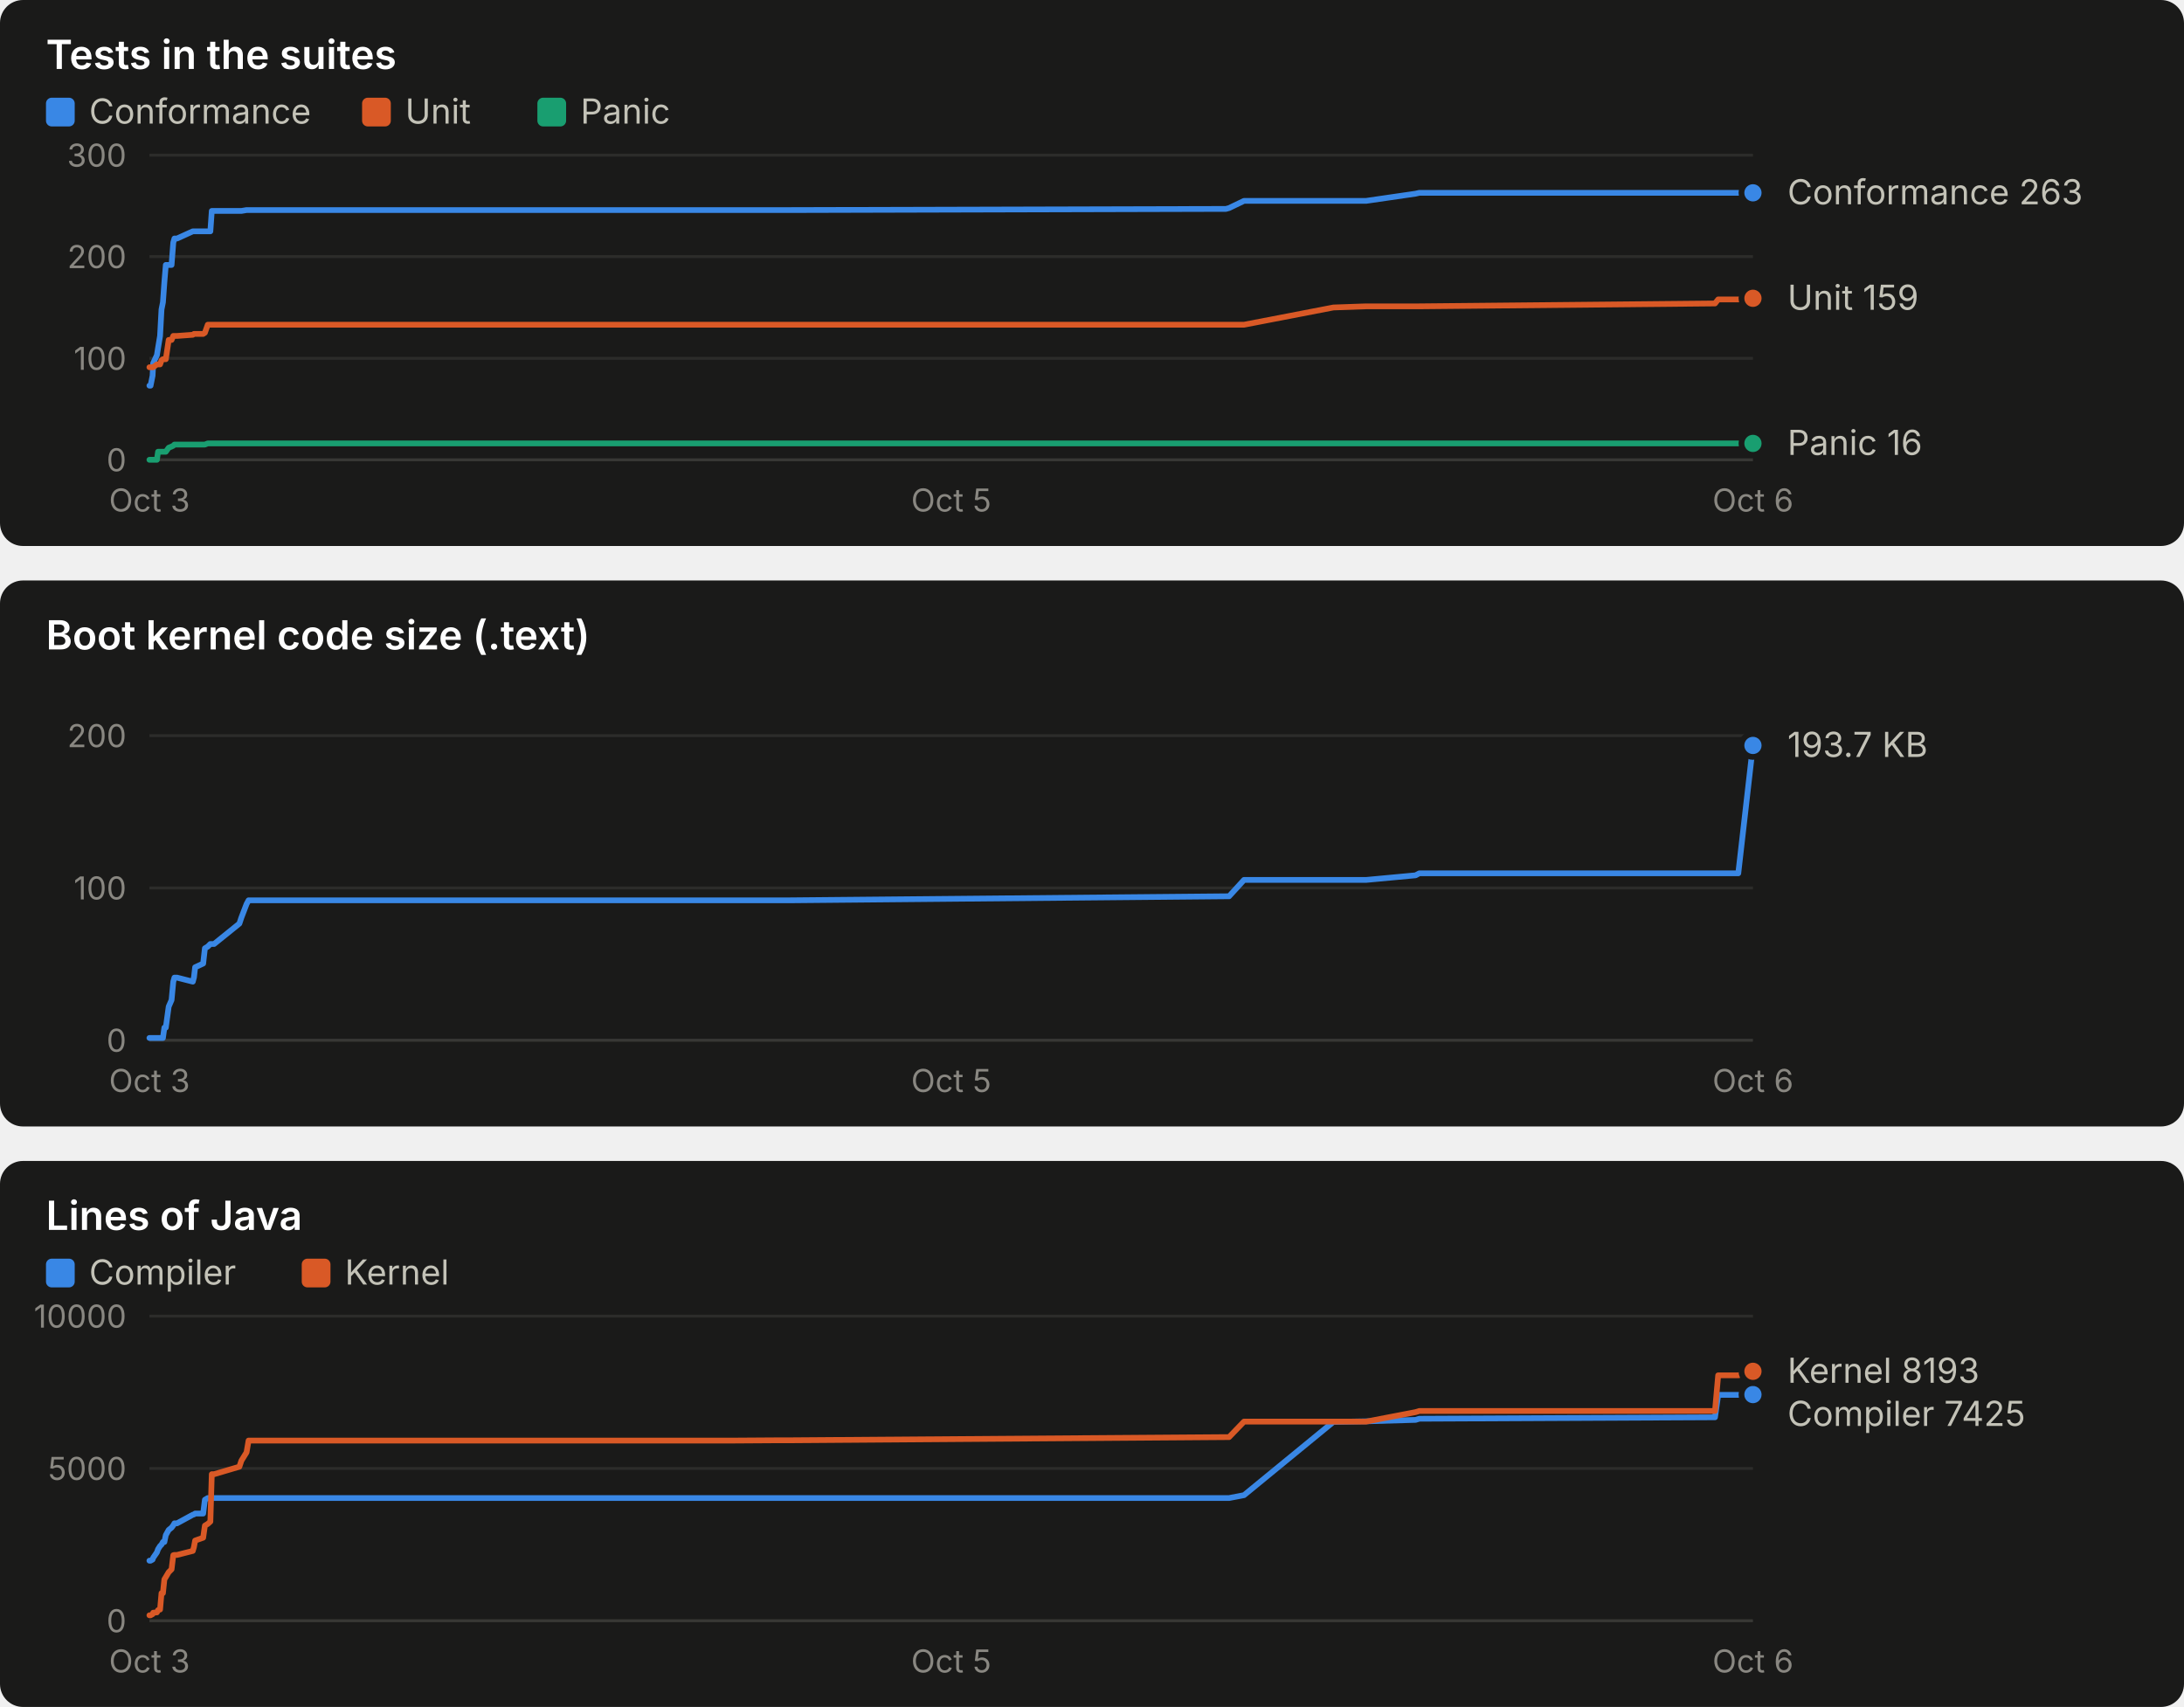
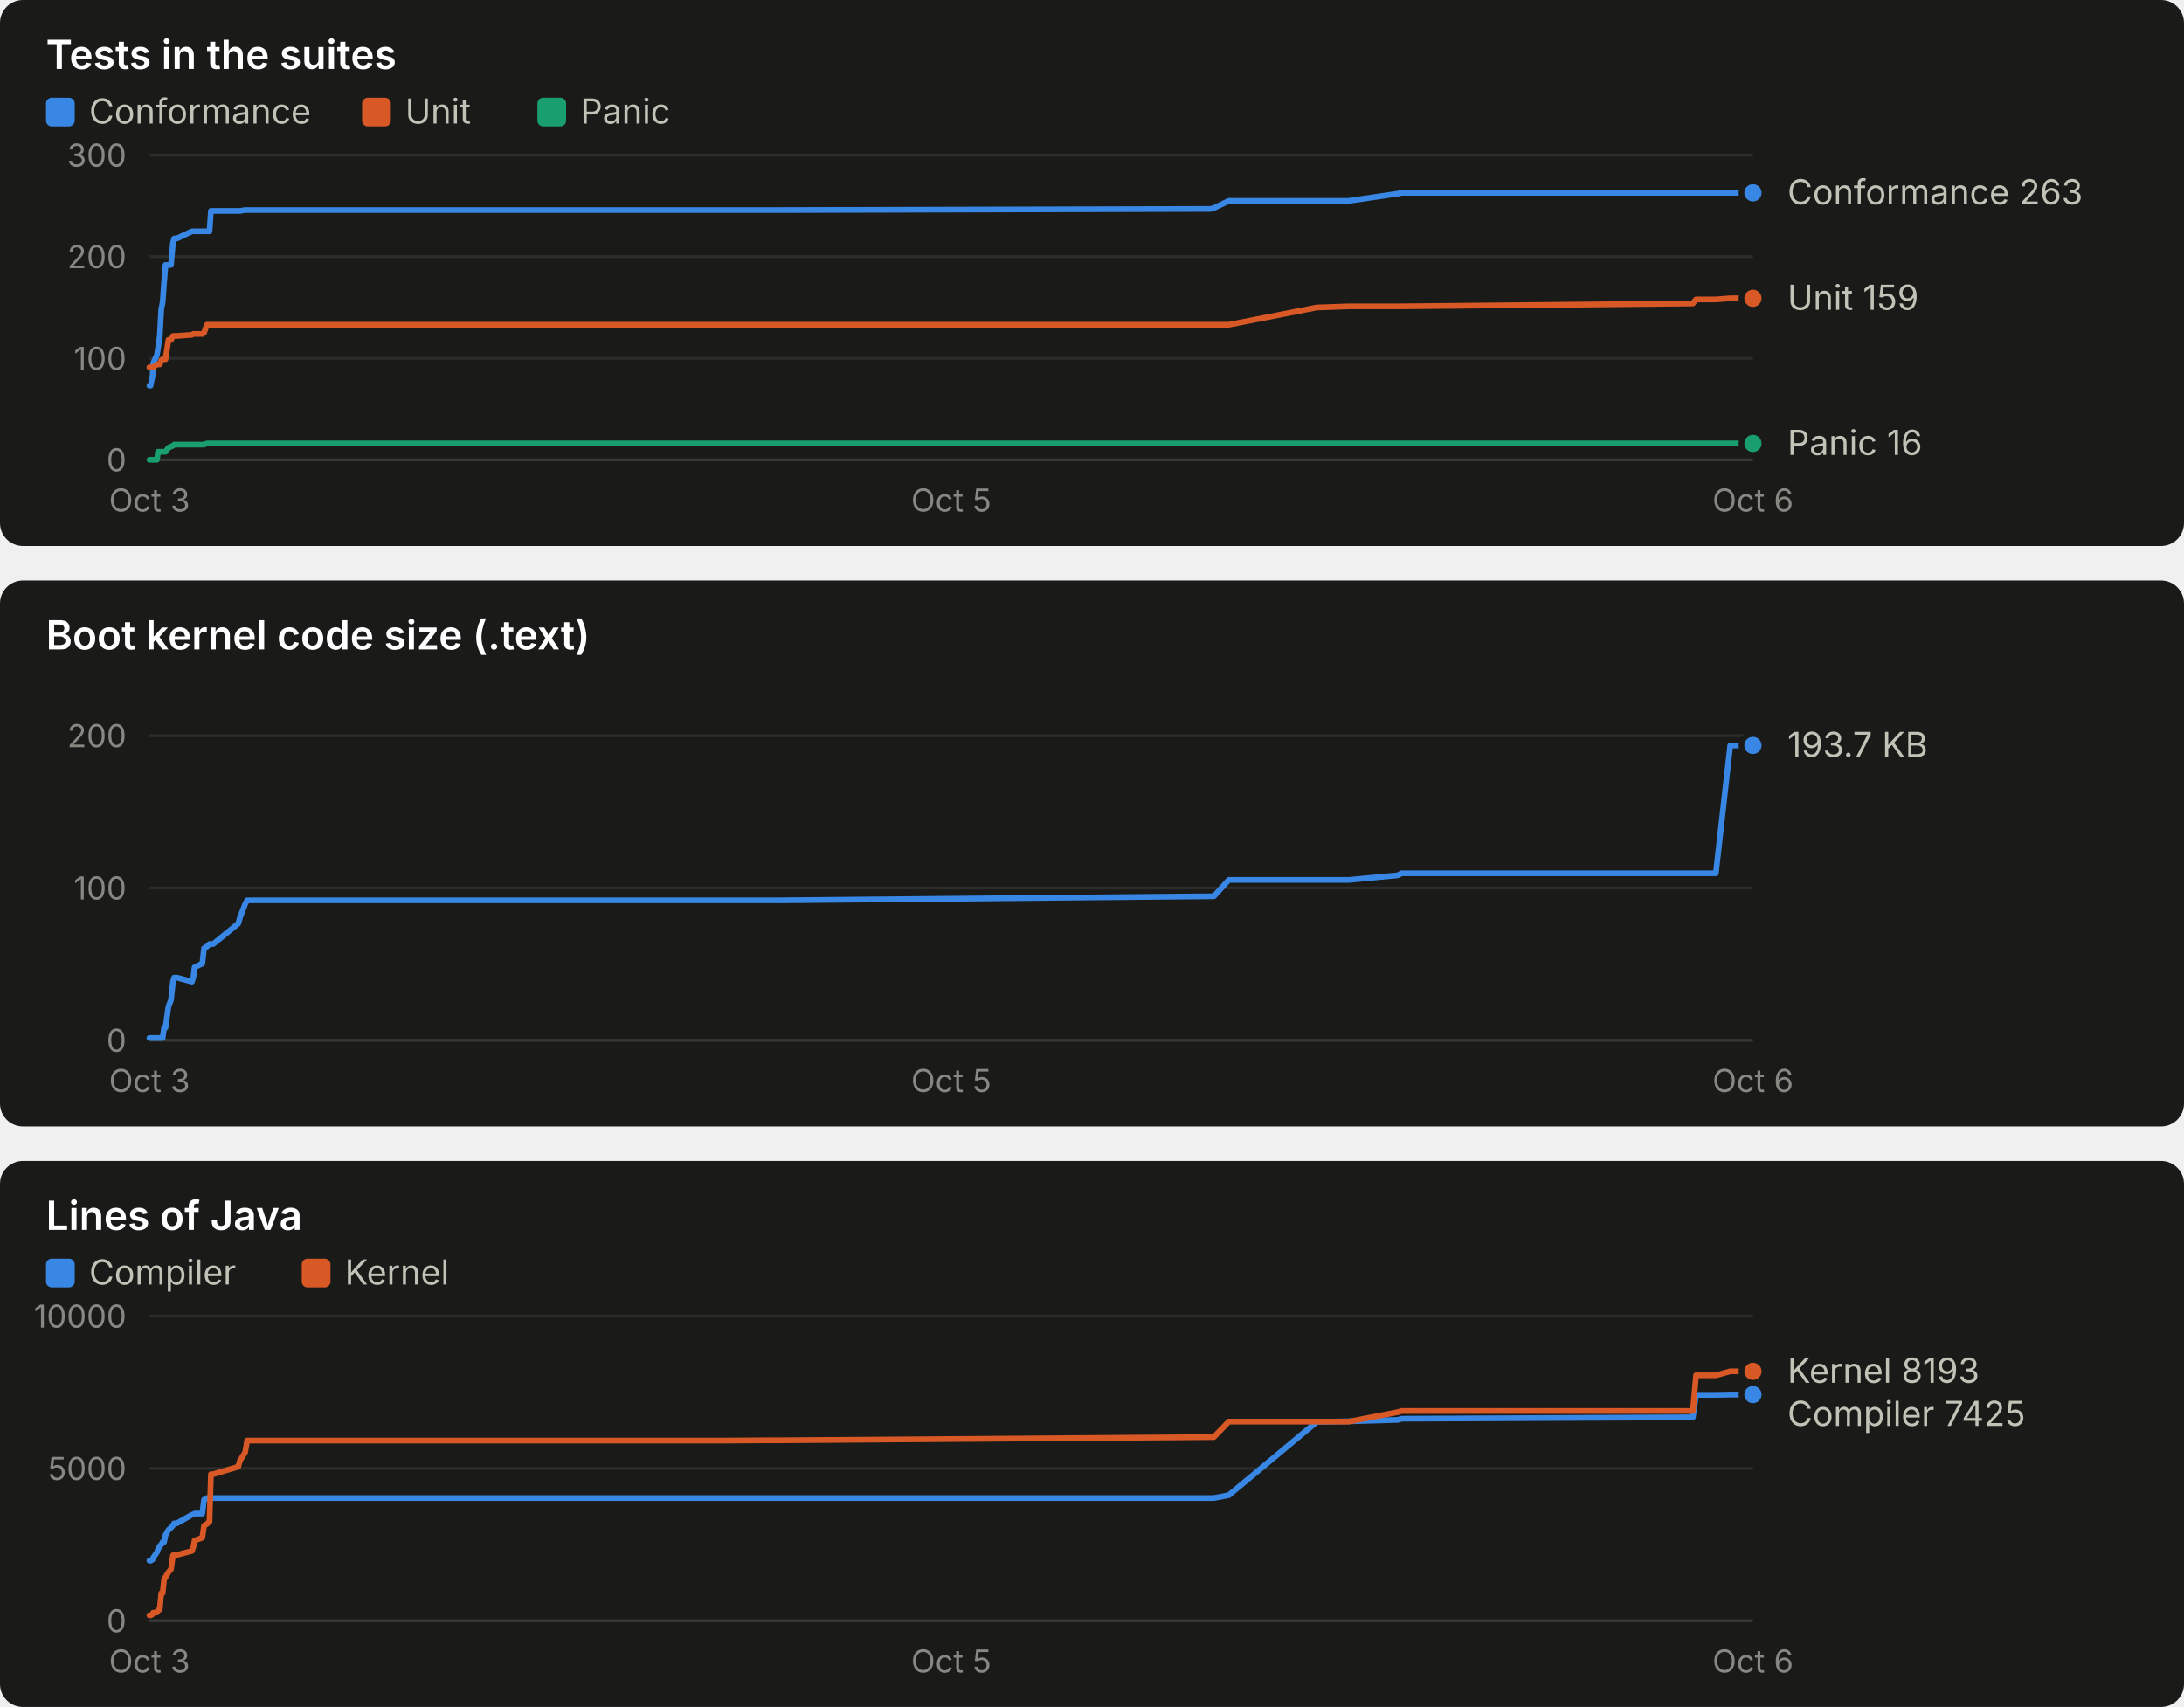
<svg xmlns="http://www.w3.org/2000/svg" width="760" height="594" viewBox="0 0 760 594" role="img" font-family="system-ui, -apple-system, 'Segoe UI', sans-serif">
  <rect x="0" y="0" width="760" height="190" rx="8" fill="#1a1a19" />
  <text x="16.0" y="24.0" fill="#ffffff" font-size="14" font-weight="600" text-anchor="start" style="font-variant-numeric: tabular-nums">Tests in the suites</text>
  <rect x="16" y="34" width="10" height="10" rx="2" fill="#3987e5" />
  <text x="31.0" y="43.0" fill="#c3c2b7" font-size="12" font-weight="400" text-anchor="start" style="font-variant-numeric: tabular-nums">Conformance</text>
  <rect x="126" y="34" width="10" height="10" rx="2" fill="#d95926" />
  <text x="141.0" y="43.0" fill="#c3c2b7" font-size="12" font-weight="400" text-anchor="start" style="font-variant-numeric: tabular-nums">Unit</text>
  <rect x="187" y="34" width="10" height="10" rx="2" fill="#199e70" />
  <text x="202.0" y="43.0" fill="#c3c2b7" font-size="12" font-weight="400" text-anchor="start" style="font-variant-numeric: tabular-nums">Panic</text>
  <line x1="52.0" x2="610.0" y1="160.0" y2="160.0" stroke="#383835" stroke-width="1" />
  <text x="44.0" y="164.0" fill="#898781" font-size="11" font-weight="400" text-anchor="end" style="font-variant-numeric: tabular-nums">0</text>
  <line x1="52.0" x2="610.0" y1="124.7" y2="124.7" stroke="#2c2c2a" stroke-width="1" />
  <text x="44.0" y="128.7" fill="#898781" font-size="11" font-weight="400" text-anchor="end" style="font-variant-numeric: tabular-nums">100</text>
  <line x1="52.0" x2="610.0" y1="89.3" y2="89.3" stroke="#2c2c2a" stroke-width="1" />
  <text x="44.0" y="93.3" fill="#898781" font-size="11" font-weight="400" text-anchor="end" style="font-variant-numeric: tabular-nums">200</text>
  <line x1="52.0" x2="610.0" y1="54.0" y2="54.0" stroke="#2c2c2a" stroke-width="1" />
  <text x="44.0" y="58.0" fill="#898781" font-size="11" font-weight="400" text-anchor="end" style="font-variant-numeric: tabular-nums">300</text>
  <text x="52.0" y="178.0" fill="#898781" font-size="11" font-weight="400" text-anchor="middle" style="font-variant-numeric: tabular-nums">Oct 3</text>
  <text x="331.0" y="178.0" fill="#898781" font-size="11" font-weight="400" text-anchor="middle" style="font-variant-numeric: tabular-nums">Oct 5</text>
  <text x="610.0" y="178.0" fill="#898781" font-size="11" font-weight="400" text-anchor="middle" style="font-variant-numeric: tabular-nums">Oct 6</text>
-   <polyline points="52.0,134.2 52.4,134.2 53.1,130.7 53.3,126.4 54.6,123.6 55.0,121.1 55.7,116.9 56.2,107.7 56.7,105.2 57.2,98.2 57.7,92.2 58.7,92.2 59.7,92.2 60.3,84.4 60.7,83.0 61.6,83.0 67.1,80.5 67.5,80.5 67.9,80.5 70.7,80.5 71.3,80.5 72.3,80.5 73.2,80.5 73.7,73.4 74.5,73.4 83.3,73.4 84.0,73.4 85.8,73.1 86.5,73.1 250.0,73.1 250.6,73.1 252.7,73.1 255.8,73.1 271.1,73.1 274.9,73.1 426.6,72.7 427.7,72.4 432.9,69.9 464.0,69.9 475.4,69.9 492.6,67.4 493.9,67.1 596.8,67.1 597.9,67.1 604.9,67.1 610.0,67.1" fill="none" stroke="#3987e5" stroke-width="2" stroke-linejoin="round" stroke-linecap="round" />
+   <polyline points="52.0,134.2 52.4,134.2 53.1,130.7 53.3,126.4 54.6,123.6 55.0,121.1 55.6,116.9 56.1,107.7 56.6,105.2 57.1,98.2 57.6,92.2 58.6,92.2 59.5,92.2 60.2,84.4 60.6,83.0 61.5,83.0 66.8,80.5 67.3,80.5 67.7,80.5 70.4,80.5 71.0,80.5 72.0,80.5 72.9,80.5 73.4,73.4 74.2,73.4 82.9,73.4 83.5,73.4 85.3,73.1 86.0,73.1 247.2,73.1 247.8,73.1 249.8,73.1 252.9,73.1 268.0,73.1 271.8,73.1 421.3,72.7 422.4,72.4 427.6,69.9 458.2,69.9 469.4,69.9 486.4,67.4 487.7,67.1 589.1,67.1 590.2,67.1 597.1,67.1 602.1,67.1 610.0,67.1" fill="none" stroke="#3987e5" stroke-width="2" stroke-linejoin="round" stroke-linecap="round" />
  <circle cx="610.0" cy="67.1" r="4" fill="#3987e5" stroke="#1a1a19" stroke-width="2" />
-   <polyline points="52.0,127.8 52.4,127.8 53.1,127.8 53.3,127.8 54.6,126.8 55.0,126.8 55.7,126.8 56.2,125.4 56.7,125.0 57.2,125.0 57.7,125.0 58.7,118.3 59.7,118.3 60.3,116.9 60.7,116.9 61.6,116.9 67.1,116.5 67.5,116.2 67.9,116.2 70.7,116.2 71.3,115.8 72.3,113.0 73.2,113.0 73.7,113.0 74.5,113.0 83.3,113.0 84.0,113.0 85.8,113.0 86.5,113.0 250.0,113.0 250.6,113.0 252.7,113.0 255.8,113.0 271.1,113.0 274.9,113.0 426.6,113.0 427.7,113.0 432.9,113.0 464.0,107.0 475.4,106.6 492.6,106.6 493.9,106.6 596.8,105.6 597.9,104.2 604.9,104.2 610.0,103.8" fill="none" stroke="#d95926" stroke-width="2" stroke-linejoin="round" stroke-linecap="round" />
+   <polyline points="52.0,127.8 52.4,127.8 53.1,127.8 53.3,127.8 54.6,126.8 55.0,126.8 55.6,126.8 56.1,125.4 56.6,125.0 57.1,125.0 57.6,125.0 58.6,118.3 59.5,118.3 60.2,116.9 60.6,116.9 61.5,116.9 66.8,116.5 67.3,116.2 67.7,116.2 70.4,116.2 71.0,115.8 72.0,113.0 72.9,113.0 73.4,113.0 74.2,113.0 82.9,113.0 83.5,113.0 85.3,113.0 86.0,113.0 247.2,113.0 247.8,113.0 249.8,113.0 252.9,113.0 268.0,113.0 271.8,113.0 421.3,113.0 422.4,113.0 427.6,113.0 458.2,107.0 469.4,106.6 486.4,106.6 487.7,106.6 589.1,105.6 590.2,104.2 597.1,104.2 602.1,103.8 610.0,103.8" fill="none" stroke="#d95926" stroke-width="2" stroke-linejoin="round" stroke-linecap="round" />
  <circle cx="610.0" cy="103.8" r="4" fill="#d95926" stroke="#1a1a19" stroke-width="2" />
-   <polyline points="52.0,160.0 52.4,160.0 53.1,160.0 53.3,160.0 54.6,160.0 55.0,157.2 55.7,157.2 56.2,157.2 56.7,157.2 57.2,157.2 57.7,157.2 58.7,155.8 59.7,155.4 60.3,155.1 60.7,154.7 61.6,154.7 67.1,154.7 67.5,154.7 67.9,154.7 70.7,154.7 71.3,154.7 72.3,154.3 73.2,154.3 73.7,154.3 74.5,154.3 83.3,154.3 84.0,154.3 85.8,154.3 86.5,154.3 250.0,154.3 250.6,154.3 252.7,154.3 255.8,154.3 271.1,154.3 274.9,154.3 426.6,154.3 427.7,154.3 432.9,154.3 464.0,154.3 475.4,154.3 492.6,154.3 493.9,154.3 596.8,154.3 597.9,154.3 604.9,154.3 610.0,154.3" fill="none" stroke="#199e70" stroke-width="2" stroke-linejoin="round" stroke-linecap="round" />
+   <polyline points="52.0,160.0 52.4,160.0 53.1,160.0 53.3,160.0 54.6,160.0 55.0,157.2 55.6,157.2 56.1,157.2 56.6,157.2 57.1,157.2 57.6,157.2 58.6,155.8 59.5,155.4 60.2,155.1 60.6,154.7 61.5,154.7 66.8,154.7 67.3,154.7 67.7,154.7 70.4,154.7 71.0,154.7 72.0,154.3 72.9,154.3 73.4,154.3 74.2,154.3 82.9,154.3 83.5,154.3 85.3,154.3 86.0,154.3 247.2,154.3 247.8,154.3 249.8,154.3 252.9,154.3 268.0,154.3 271.8,154.3 421.3,154.3 422.4,154.3 427.6,154.3 458.2,154.3 469.4,154.3 486.4,154.3 487.7,154.3 589.1,154.3 590.2,154.3 597.1,154.3 602.1,154.3 610.0,154.3" fill="none" stroke="#199e70" stroke-width="2" stroke-linejoin="round" stroke-linecap="round" />
  <circle cx="610.0" cy="154.3" r="4" fill="#199e70" stroke="#1a1a19" stroke-width="2" />
  <text x="622.0" y="71.1" fill="#c3c2b7" font-size="12" font-weight="400" text-anchor="start" style="font-variant-numeric: tabular-nums">Conformance 263</text>
  <text x="622.0" y="107.8" fill="#c3c2b7" font-size="12" font-weight="400" text-anchor="start" style="font-variant-numeric: tabular-nums">Unit 159</text>
  <text x="622.0" y="158.3" fill="#c3c2b7" font-size="12" font-weight="400" text-anchor="start" style="font-variant-numeric: tabular-nums">Panic 16</text>
  <rect x="0" y="202" width="760" height="190" rx="8" fill="#1a1a19" />
  <text x="16.0" y="226.0" fill="#ffffff" font-size="14" font-weight="600" text-anchor="start" style="font-variant-numeric: tabular-nums">Boot kernel code size (.text)</text>
  <line x1="52.0" x2="610.0" y1="362.0" y2="362.0" stroke="#383835" stroke-width="1" />
  <text x="44.0" y="366.0" fill="#898781" font-size="11" font-weight="400" text-anchor="end" style="font-variant-numeric: tabular-nums">0</text>
  <line x1="52.0" x2="610.0" y1="309.0" y2="309.0" stroke="#2c2c2a" stroke-width="1" />
  <text x="44.0" y="313.0" fill="#898781" font-size="11" font-weight="400" text-anchor="end" style="font-variant-numeric: tabular-nums">100</text>
  <line x1="52.0" x2="610.0" y1="256.0" y2="256.0" stroke="#2c2c2a" stroke-width="1" />
  <text x="44.0" y="260.0" fill="#898781" font-size="11" font-weight="400" text-anchor="end" style="font-variant-numeric: tabular-nums">200</text>
  <text x="52.0" y="380.0" fill="#898781" font-size="11" font-weight="400" text-anchor="middle" style="font-variant-numeric: tabular-nums">Oct 3</text>
  <text x="331.0" y="380.0" fill="#898781" font-size="11" font-weight="400" text-anchor="middle" style="font-variant-numeric: tabular-nums">Oct 5</text>
  <text x="610.0" y="380.0" fill="#898781" font-size="11" font-weight="400" text-anchor="middle" style="font-variant-numeric: tabular-nums">Oct 6</text>
-   <polyline points="52.0,361.2 52.4,361.2 53.1,361.2 53.3,361.2 54.6,361.2 55.0,361.2 55.7,361.2 56.2,361.2 56.7,361.2 57.2,357.6 57.7,357.6 58.7,350.3 59.7,348.0 60.3,341.6 60.7,340.2 61.6,340.2 67.1,341.6 67.5,340.1 67.9,336.6 70.7,335.3 71.3,330.0 72.3,329.4 73.2,328.5 73.7,328.5 74.5,328.5 83.3,321.4 84.0,319.3 85.8,314.6 86.5,313.3 250.0,313.3 250.6,313.3 252.7,313.3 255.8,313.3 271.1,313.3 274.9,313.3 426.6,311.9 427.7,311.9 432.9,306.2 464.0,306.2 475.4,306.2 492.6,304.6 493.9,303.9 596.8,303.9 597.9,303.9 604.9,303.9 610.0,259.4" fill="none" stroke="#3987e5" stroke-width="2" stroke-linejoin="round" stroke-linecap="round" />
+   <polyline points="52.0,361.2 52.4,361.2 53.1,361.2 53.3,361.2 54.6,361.2 55.0,361.2 55.6,361.2 56.1,361.2 56.6,361.2 57.1,357.6 57.6,357.6 58.6,350.3 59.5,348.0 60.2,341.6 60.6,340.2 61.5,340.2 66.8,341.6 67.3,340.1 67.7,336.6 70.4,335.3 71.0,330.0 72.0,329.4 72.9,328.5 73.4,328.5 74.2,328.5 82.9,321.4 83.5,319.3 85.3,314.6 86.0,313.3 247.2,313.3 247.8,313.3 249.8,313.3 252.9,313.3 268.0,313.3 271.8,313.3 421.3,311.9 422.4,311.9 427.6,306.2 458.2,306.2 469.4,306.2 486.4,304.6 487.7,303.9 589.1,303.9 590.2,303.9 597.1,303.9 602.1,259.4 610.0,259.4" fill="none" stroke="#3987e5" stroke-width="2" stroke-linejoin="round" stroke-linecap="round" />
  <circle cx="610.0" cy="259.4" r="4" fill="#3987e5" stroke="#1a1a19" stroke-width="2" />
  <text x="622.0" y="263.4" fill="#c3c2b7" font-size="12" font-weight="400" text-anchor="start" style="font-variant-numeric: tabular-nums">193.7 KB</text>
  <rect x="0" y="404" width="760" height="190" rx="8" fill="#1a1a19" />
  <text x="16.0" y="428.0" fill="#ffffff" font-size="14" font-weight="600" text-anchor="start" style="font-variant-numeric: tabular-nums">Lines of Java</text>
  <rect x="16" y="438" width="10" height="10" rx="2" fill="#3987e5" />
  <text x="31.0" y="447.0" fill="#c3c2b7" font-size="12" font-weight="400" text-anchor="start" style="font-variant-numeric: tabular-nums">Compiler</text>
  <rect x="105" y="438" width="10" height="10" rx="2" fill="#d95926" />
  <text x="120.0" y="447.0" fill="#c3c2b7" font-size="12" font-weight="400" text-anchor="start" style="font-variant-numeric: tabular-nums">Kernel</text>
  <line x1="52.0" x2="610.0" y1="564.0" y2="564.0" stroke="#383835" stroke-width="1" />
  <text x="44.0" y="568.0" fill="#898781" font-size="11" font-weight="400" text-anchor="end" style="font-variant-numeric: tabular-nums">0</text>
  <line x1="52.0" x2="610.0" y1="511.0" y2="511.0" stroke="#2c2c2a" stroke-width="1" />
  <text x="44.0" y="515.0" fill="#898781" font-size="11" font-weight="400" text-anchor="end" style="font-variant-numeric: tabular-nums">5000</text>
  <line x1="52.0" x2="610.0" y1="458.0" y2="458.0" stroke="#2c2c2a" stroke-width="1" />
  <text x="44.0" y="462.0" fill="#898781" font-size="11" font-weight="400" text-anchor="end" style="font-variant-numeric: tabular-nums">10000</text>
  <text x="52.0" y="582.0" fill="#898781" font-size="11" font-weight="400" text-anchor="middle" style="font-variant-numeric: tabular-nums">Oct 3</text>
  <text x="331.0" y="582.0" fill="#898781" font-size="11" font-weight="400" text-anchor="middle" style="font-variant-numeric: tabular-nums">Oct 5</text>
  <text x="610.0" y="582.0" fill="#898781" font-size="11" font-weight="400" text-anchor="middle" style="font-variant-numeric: tabular-nums">Oct 6</text>
-   <polyline points="52.0,543.1 52.4,543.1 53.1,542.7 53.3,542.1 54.6,540.2 55.0,539.1 55.7,538.0 56.2,537.5 56.7,536.6 57.2,536.6 57.7,534.2 58.7,532.4 59.7,531.6 60.3,530.8 60.7,530.1 61.6,530.1 67.1,527.1 67.5,527.0 67.9,526.7 70.7,526.7 71.3,521.9 72.3,521.3 73.2,521.3 73.7,521.3 74.5,521.3 83.3,521.3 84.0,521.3 85.8,521.3 86.5,521.3 250.0,521.3 250.6,521.3 252.7,521.3 255.8,521.3 271.1,521.3 274.9,521.3 426.6,521.3 427.7,521.3 432.9,520.3 464.0,494.8 475.4,494.6 492.6,494.1 493.9,493.7 596.8,493.2 597.9,485.4 604.9,485.4 610.0,485.3" fill="none" stroke="#3987e5" stroke-width="2" stroke-linejoin="round" stroke-linecap="round" />
+   <polyline points="52.0,543.1 52.4,543.1 53.1,542.7 53.3,542.1 54.6,540.2 55.0,539.1 55.6,538.0 56.1,537.5 56.6,536.6 57.1,536.6 57.6,534.2 58.6,532.4 59.5,531.6 60.2,530.8 60.6,530.1 61.5,530.1 66.8,527.1 67.3,527.0 67.7,526.7 70.4,526.7 71.0,521.9 72.0,521.3 72.9,521.3 73.4,521.3 74.2,521.3 82.9,521.3 83.5,521.3 85.3,521.3 86.0,521.3 247.2,521.3 247.8,521.3 249.8,521.3 252.9,521.3 268.0,521.3 271.8,521.3 421.3,521.3 422.4,521.3 427.6,520.3 458.2,494.8 469.4,494.6 486.4,494.1 487.7,493.7 589.1,493.2 590.2,485.4 597.1,485.4 602.1,485.3 610.0,485.3" fill="none" stroke="#3987e5" stroke-width="2" stroke-linejoin="round" stroke-linecap="round" />
  <circle cx="610.0" cy="485.3" r="4" fill="#3987e5" stroke="#1a1a19" stroke-width="2" />
-   <polyline points="52.0,562.1 52.4,562.1 53.1,561.7 53.3,561.2 54.6,561.1 55.0,560.3 55.7,560.1 56.2,554.4 56.7,554.4 57.2,549.6 57.7,548.8 58.7,547.1 59.7,546.1 60.3,541.2 60.7,541.1 61.6,541.1 67.1,539.7 67.5,538.3 67.9,536.1 70.7,535.1 71.3,530.9 72.3,530.3 73.2,529.5 73.7,513.0 74.5,513.0 83.3,510.4 84.0,508.3 85.8,505.4 86.5,501.3 250.0,501.3 250.6,501.3 252.7,501.3 255.8,501.3 271.1,501.2 274.9,501.2 426.6,500.1 427.7,500.1 432.9,494.7 464.0,494.7 475.4,494.7 492.6,491.4 493.9,491.0 596.8,491.0 597.9,478.6 604.9,478.6 610.0,477.2" fill="none" stroke="#d95926" stroke-width="2" stroke-linejoin="round" stroke-linecap="round" />
+   <polyline points="52.0,562.1 52.4,562.1 53.1,561.7 53.3,561.2 54.6,561.1 55.0,560.3 55.6,560.1 56.1,554.4 56.6,554.4 57.1,549.6 57.6,548.8 58.6,547.1 59.5,546.1 60.2,541.2 60.6,541.1 61.5,541.1 66.8,539.7 67.3,538.3 67.7,536.1 70.4,535.1 71.0,530.9 72.0,530.3 72.9,529.5 73.4,513.0 74.2,513.0 82.9,510.4 83.5,508.3 85.3,505.4 86.0,501.3 247.2,501.3 247.8,501.3 249.8,501.3 252.9,501.3 268.0,501.2 271.8,501.2 421.3,500.1 422.4,500.1 427.6,494.7 458.2,494.7 469.4,494.7 486.4,491.4 487.7,491.0 589.1,491.0 590.2,478.6 597.1,478.6 602.1,477.2 610.0,477.2" fill="none" stroke="#d95926" stroke-width="2" stroke-linejoin="round" stroke-linecap="round" />
  <circle cx="610.0" cy="477.2" r="4" fill="#d95926" stroke="#1a1a19" stroke-width="2" />
  <text x="622.0" y="481.2" fill="#c3c2b7" font-size="12" font-weight="400" text-anchor="start" style="font-variant-numeric: tabular-nums">Kernel 8193</text>
  <text x="622.0" y="496.2" fill="#c3c2b7" font-size="12" font-weight="400" text-anchor="start" style="font-variant-numeric: tabular-nums">Compiler 7425</text>
</svg>
